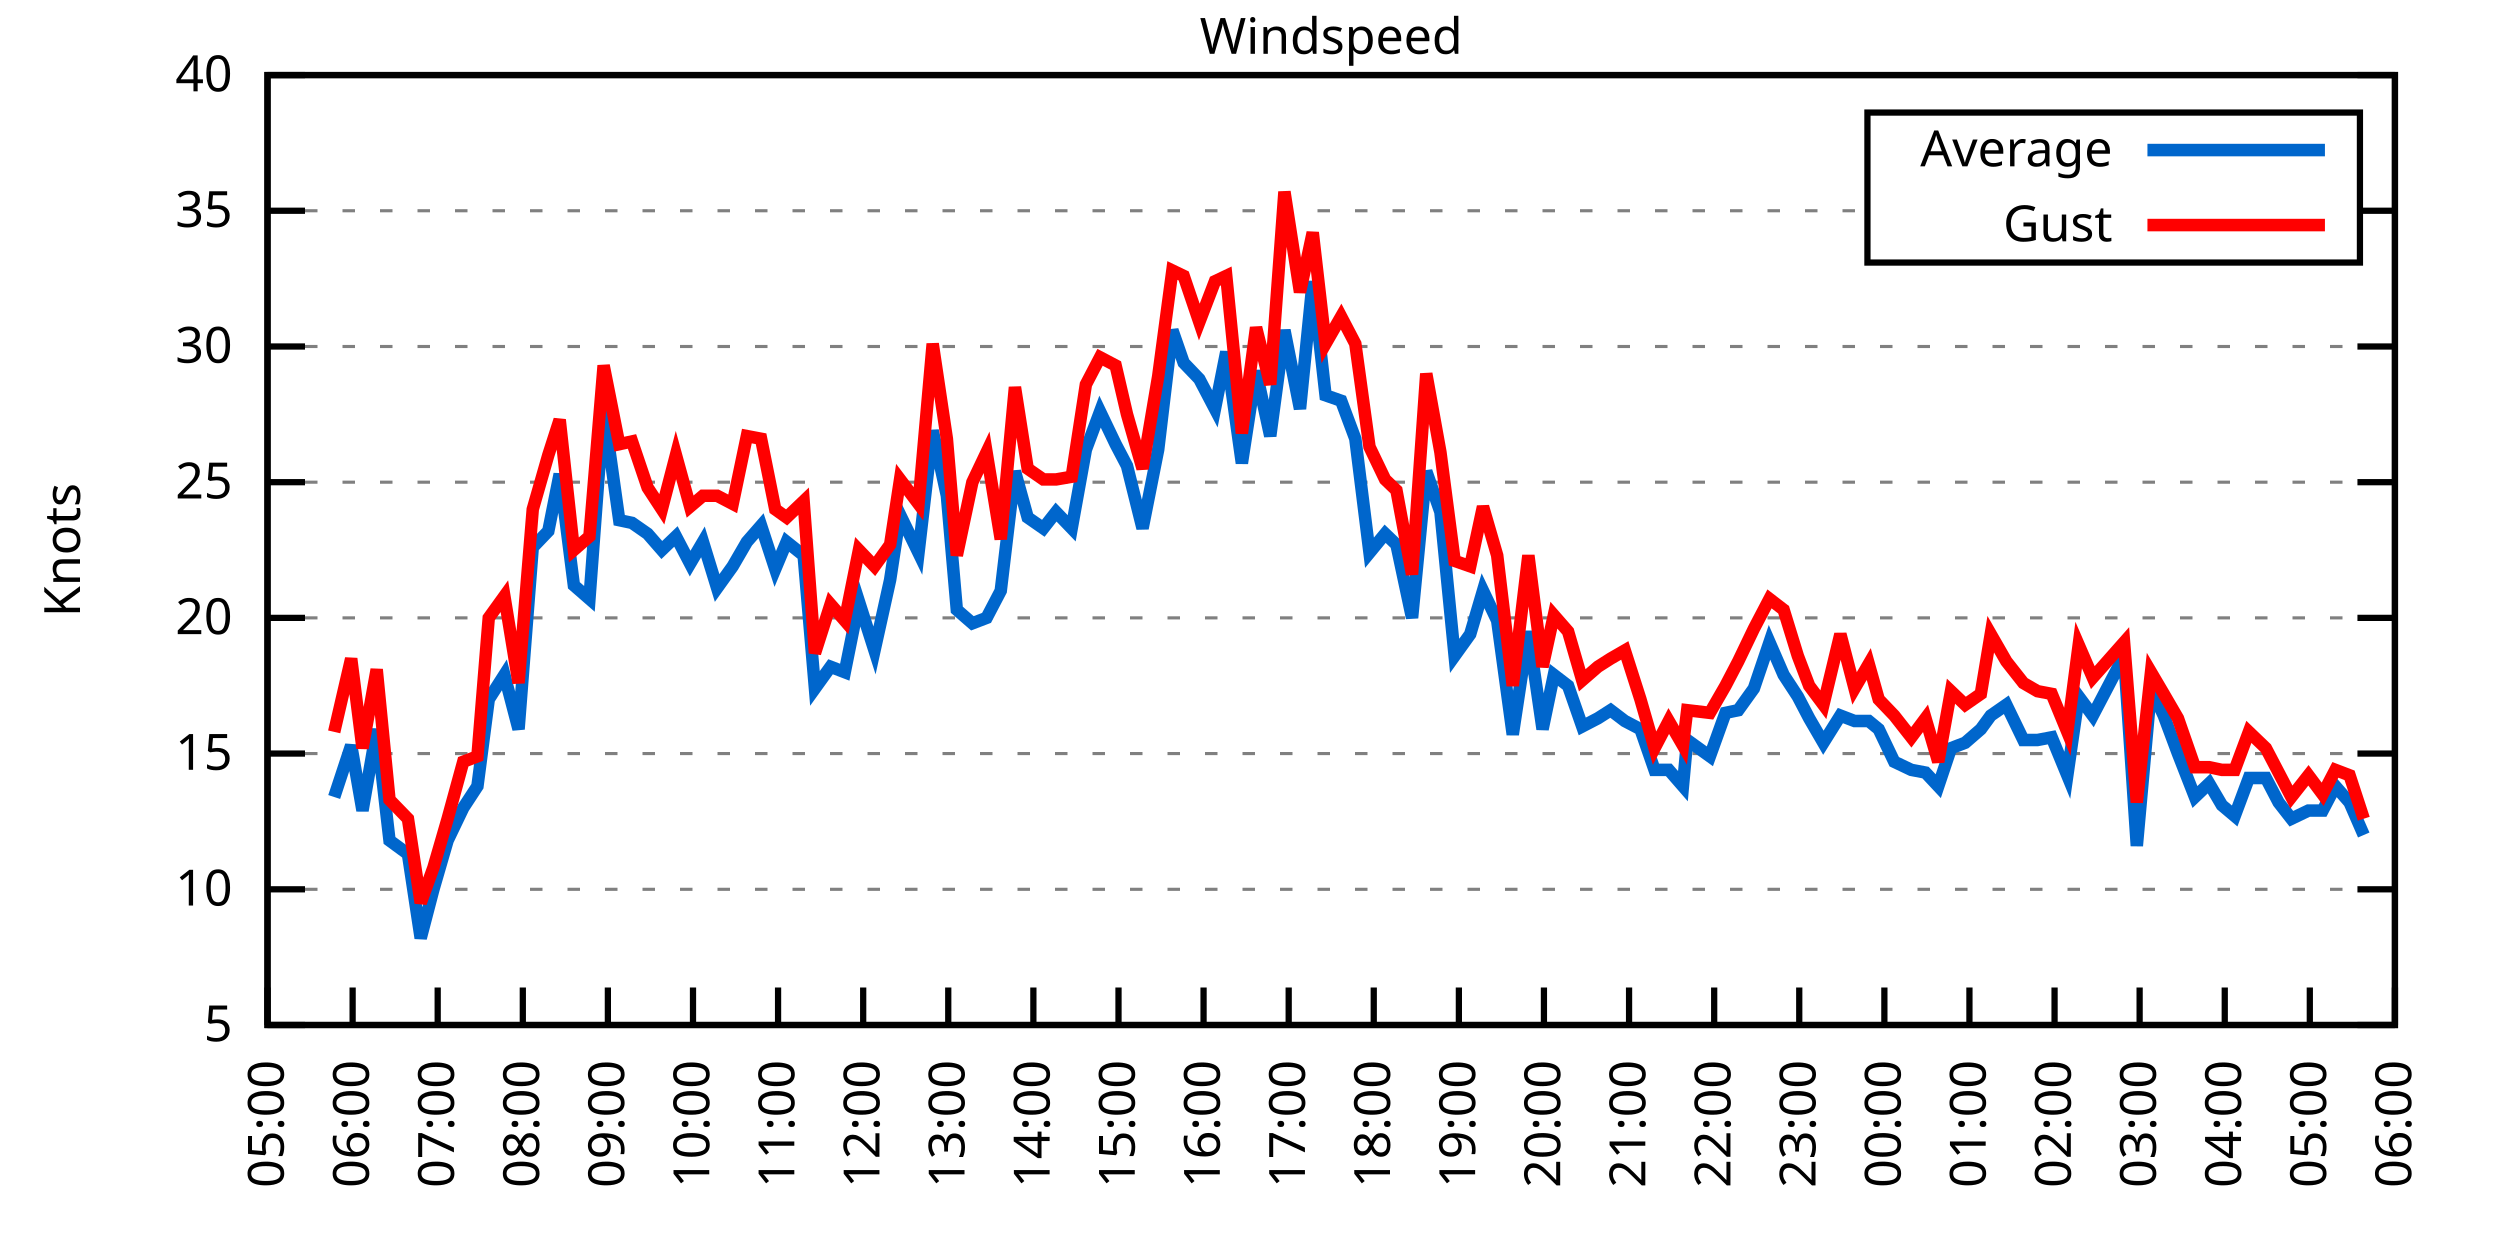
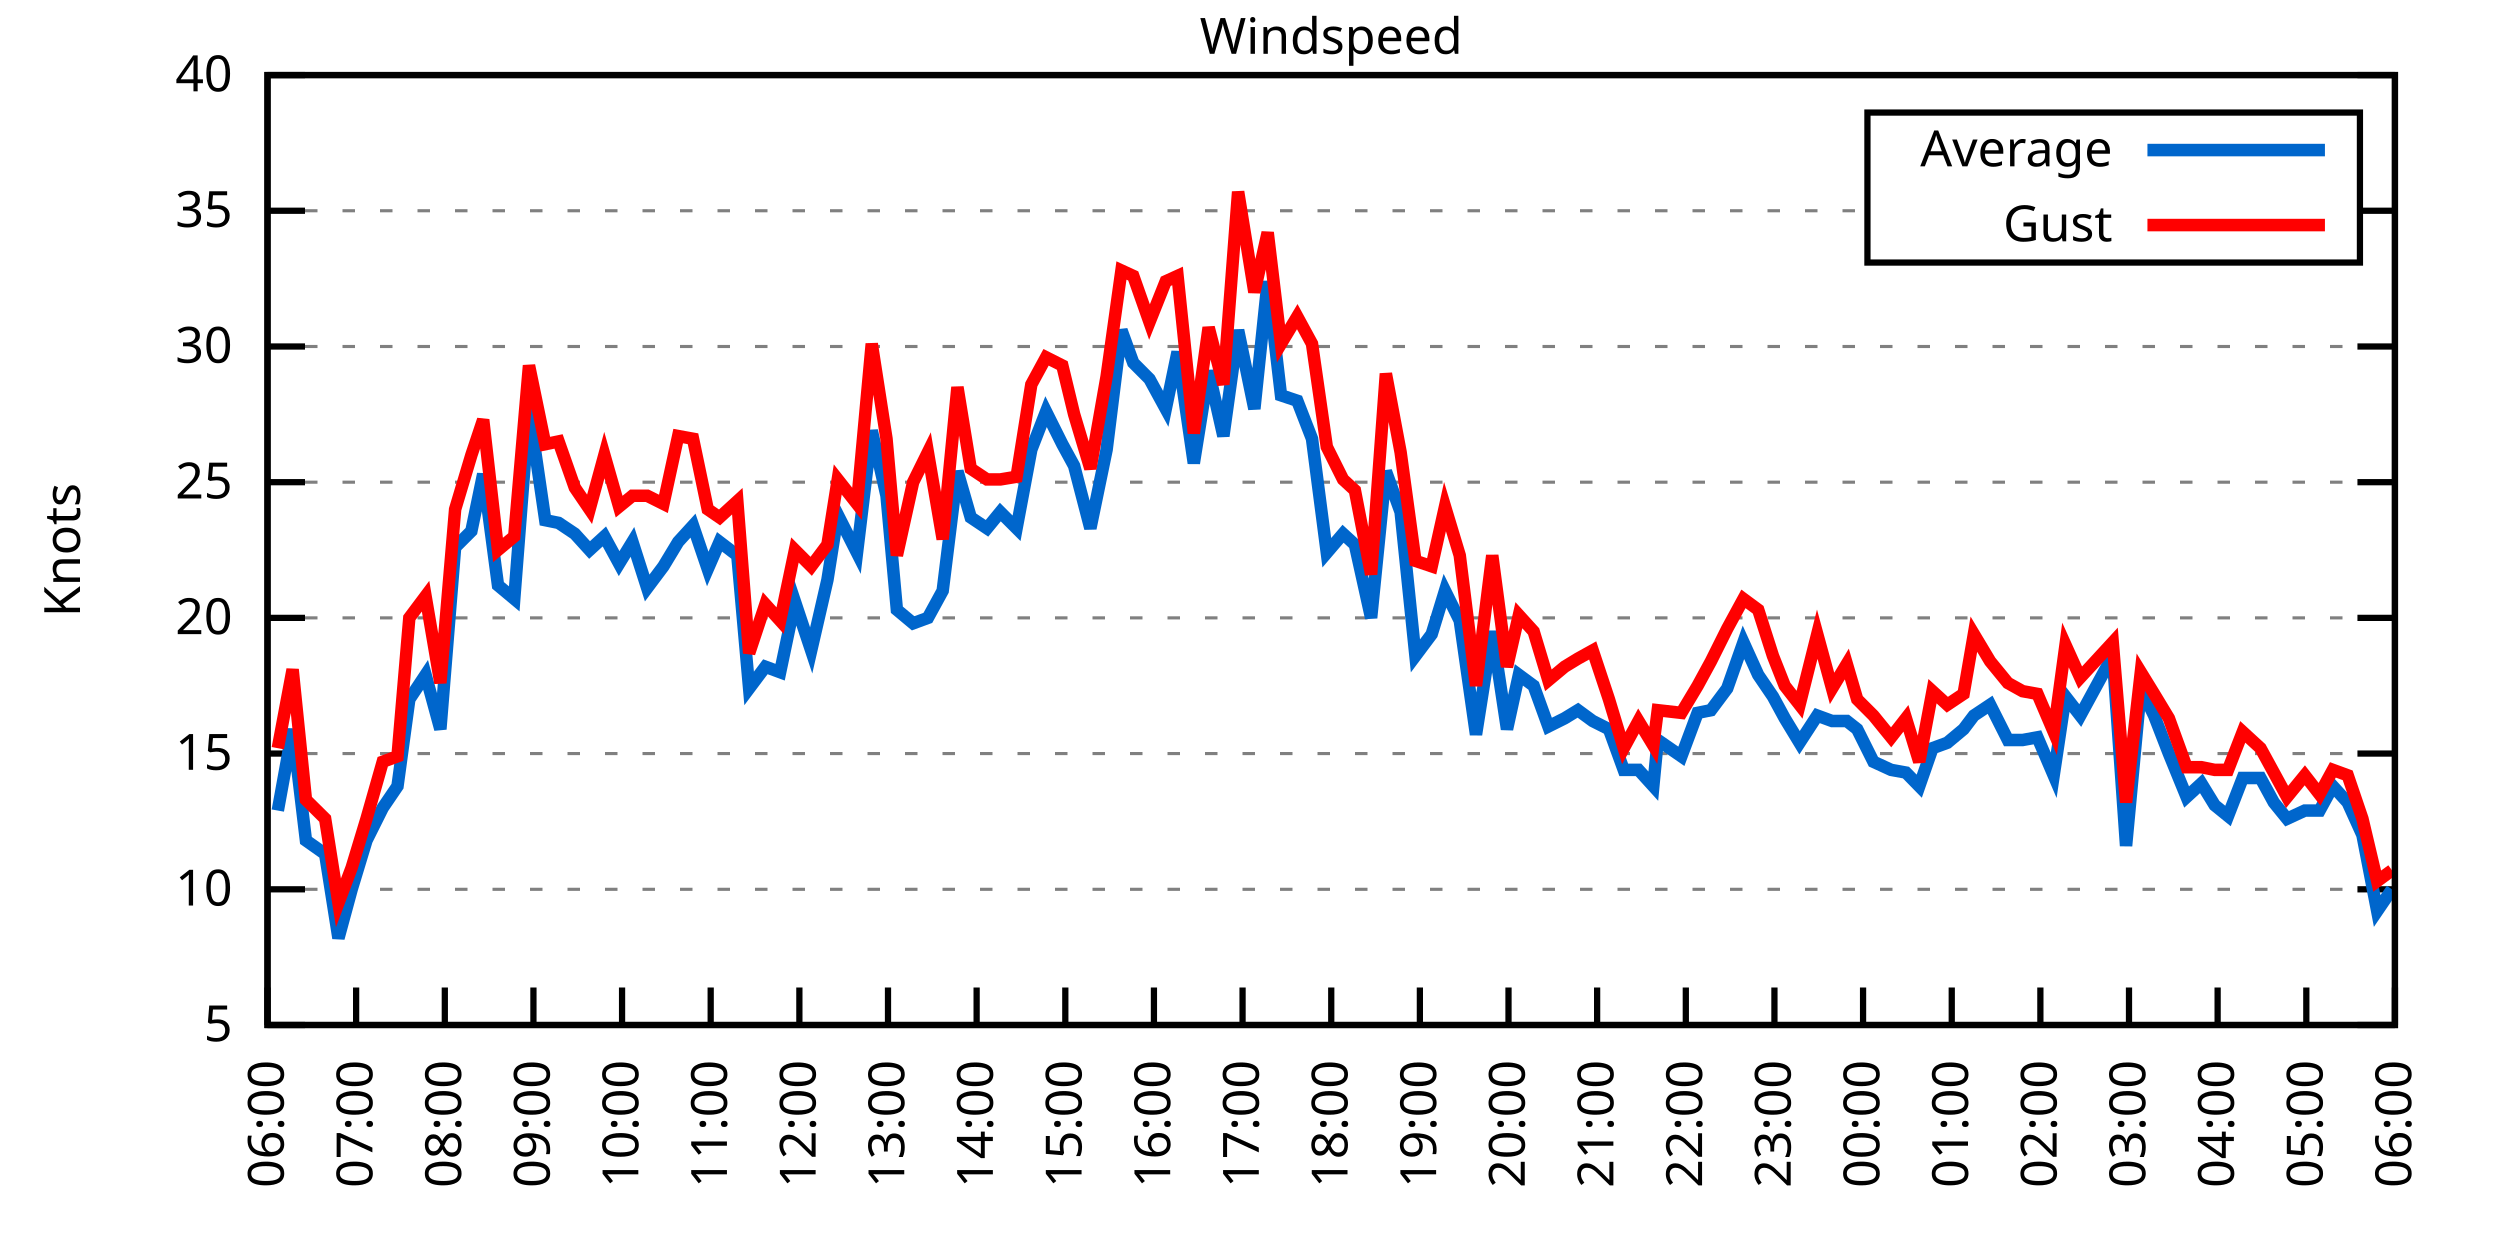
<svg xmlns="http://www.w3.org/2000/svg" xmlns:xlink="http://www.w3.org/1999/xlink" width="400" height="200" viewBox="0 0 400 200">
  <g id="gnuplot_canvas">
    <rect x="0" y="0" width="400" height="200" fill="none" />
    <defs>
      <circle id="gpDot" r="0.5" stroke-width="0.5" stroke="currentColor" />
      <path id="gpPt0" stroke-width="0.333" stroke="currentColor" d="M-1,0 h2 M0,-1 v2" />
      <path id="gpPt1" stroke-width="0.333" stroke="currentColor" d="M-1,-1 L1,1 M1,-1 L-1,1" />
      <path id="gpPt2" stroke-width="0.333" stroke="currentColor" d="M-1,0 L1,0 M0,-1 L0,1 M-1,-1 L1,1 M-1,1 L1,-1" />
      <rect id="gpPt3" stroke-width="0.333" stroke="currentColor" x="-1" y="-1" width="2" height="2" />
      <rect id="gpPt4" stroke-width="0.333" stroke="currentColor" fill="currentColor" x="-1" y="-1" width="2" height="2" />
      <circle id="gpPt5" stroke-width="0.333" stroke="currentColor" cx="0" cy="0" r="1" />
      <use xlink:href="#gpPt5" id="gpPt6" fill="currentColor" stroke="none" />
      <path id="gpPt7" stroke-width="0.333" stroke="currentColor" d="M0,-1.33 L-1.33,0.67 L1.33,0.67 z" />
      <use xlink:href="#gpPt7" id="gpPt8" fill="currentColor" stroke="none" />
      <use xlink:href="#gpPt7" id="gpPt9" stroke="currentColor" transform="rotate(180)" />
      <use xlink:href="#gpPt9" id="gpPt10" fill="currentColor" stroke="none" />
      <use xlink:href="#gpPt3" id="gpPt11" stroke="currentColor" transform="rotate(45)" />
      <use xlink:href="#gpPt11" id="gpPt12" fill="currentColor" stroke="none" />
      <path id="gpPt13" stroke-width="0.333" stroke="currentColor" d="M0,1.330 L1.265,0.411 L0.782,-1.067 L-0.782,-1.076 L-1.265,0.411 z" />
      <use xlink:href="#gpPt13" id="gpPt14" fill="currentColor" stroke="none" />
      <filter id="textbox" filterUnits="objectBoundingBox" x="0" y="0" height="1" width="1">
        <feFlood flood-color="white" flood-opacity="1" result="bgnd" />
        <feComposite in="SourceGraphic" in2="bgnd" operator="atop" />
      </filter>
      <filter id="greybox" filterUnits="objectBoundingBox" x="0" y="0" height="1" width="1">
        <feFlood flood-color="lightgrey" flood-opacity="1" result="grey" />
        <feComposite in="SourceGraphic" in2="grey" operator="atop" />
      </filter>
    </defs>
    <g fill="none" color="white" stroke="currentColor" stroke-width="1.00" stroke-linecap="butt" stroke-linejoin="miter">
</g>
    <g fill="none" color="black" stroke="currentColor" stroke-width="1.00" stroke-linecap="butt" stroke-linejoin="miter">
      <g stroke="none" shape-rendering="crispEdges">
        <polygon fill="rgb(255, 255, 255)" points="42.80,164.00 383.18,164.00 383.18,12.02 42.80,12.02 " />
      </g>
    </g>
    <g fill="none" color="black" stroke="currentColor" stroke-width="1.00" stroke-linecap="butt" stroke-linejoin="miter">
</g>
    <g fill="none" color="black" stroke="black" stroke-width="0.50" stroke-linecap="butt" stroke-linejoin="miter">
</g>
    <g fill="none" color="gray" stroke="currentColor" stroke-width="0.50" stroke-linecap="butt" stroke-linejoin="miter">
      <path stroke="gray" stroke-dasharray="2,4" class="gridline" d="M42.80,164.00 L383.19,164.00  " />
    </g>
    <g fill="none" color="gray" stroke="gray" stroke-width="1.00" stroke-linecap="butt" stroke-linejoin="miter">
</g>
    <g fill="none" color="black" stroke="currentColor" stroke-width="1.00" stroke-linecap="butt" stroke-linejoin="miter">
      <path stroke="black" d="M42.80,164.00 L48.80,164.00 M383.19,164.00 L377.19,164.00  " />
      <g transform="translate(37.20,166.60)" stroke="none" fill="black" font-family="Sans" font-size="8.00" text-anchor="end">
        <text>
          <tspan font-family="Sans"> 5</tspan>
        </text>
      </g>
    </g>
    <g fill="none" color="black" stroke="currentColor" stroke-width="1.00" stroke-linecap="butt" stroke-linejoin="miter">
</g>
    <g fill="none" color="black" stroke="black" stroke-width="0.50" stroke-linecap="butt" stroke-linejoin="miter">
</g>
    <g fill="none" color="gray" stroke="currentColor" stroke-width="0.50" stroke-linecap="butt" stroke-linejoin="miter">
      <path stroke="gray" stroke-dasharray="2,4" class="gridline" d="M42.80,142.29 L383.19,142.29  " />
    </g>
    <g fill="none" color="gray" stroke="gray" stroke-width="1.00" stroke-linecap="butt" stroke-linejoin="miter">
</g>
    <g fill="none" color="black" stroke="currentColor" stroke-width="1.00" stroke-linecap="butt" stroke-linejoin="miter">
      <path stroke="black" d="M42.80,142.29 L48.80,142.29 M383.19,142.29 L377.19,142.29  " />
      <g transform="translate(37.20,144.89)" stroke="none" fill="black" font-family="Sans" font-size="8.00" text-anchor="end">
        <text>
          <tspan font-family="Sans"> 10</tspan>
        </text>
      </g>
    </g>
    <g fill="none" color="black" stroke="currentColor" stroke-width="1.00" stroke-linecap="butt" stroke-linejoin="miter">
</g>
    <g fill="none" color="black" stroke="black" stroke-width="0.50" stroke-linecap="butt" stroke-linejoin="miter">
</g>
    <g fill="none" color="gray" stroke="currentColor" stroke-width="0.50" stroke-linecap="butt" stroke-linejoin="miter">
      <path stroke="gray" stroke-dasharray="2,4" class="gridline" d="M42.80,120.57 L383.19,120.57  " />
    </g>
    <g fill="none" color="gray" stroke="gray" stroke-width="1.00" stroke-linecap="butt" stroke-linejoin="miter">
</g>
    <g fill="none" color="black" stroke="currentColor" stroke-width="1.00" stroke-linecap="butt" stroke-linejoin="miter">
      <path stroke="black" d="M42.80,120.57 L48.80,120.57 M383.19,120.57 L377.19,120.57  " />
      <g transform="translate(37.20,123.17)" stroke="none" fill="black" font-family="Sans" font-size="8.00" text-anchor="end">
        <text>
          <tspan font-family="Sans"> 15</tspan>
        </text>
      </g>
    </g>
    <g fill="none" color="black" stroke="currentColor" stroke-width="1.00" stroke-linecap="butt" stroke-linejoin="miter">
</g>
    <g fill="none" color="black" stroke="black" stroke-width="0.50" stroke-linecap="butt" stroke-linejoin="miter">
</g>
    <g fill="none" color="gray" stroke="currentColor" stroke-width="0.50" stroke-linecap="butt" stroke-linejoin="miter">
      <path stroke="gray" stroke-dasharray="2,4" class="gridline" d="M42.80,98.86 L383.19,98.86  " />
    </g>
    <g fill="none" color="gray" stroke="gray" stroke-width="1.00" stroke-linecap="butt" stroke-linejoin="miter">
</g>
    <g fill="none" color="black" stroke="currentColor" stroke-width="1.00" stroke-linecap="butt" stroke-linejoin="miter">
      <path stroke="black" d="M42.80,98.86 L48.80,98.86 M383.19,98.86 L377.19,98.86  " />
      <g transform="translate(37.20,101.46)" stroke="none" fill="black" font-family="Sans" font-size="8.00" text-anchor="end">
        <text>
          <tspan font-family="Sans"> 20</tspan>
        </text>
      </g>
    </g>
    <g fill="none" color="black" stroke="currentColor" stroke-width="1.00" stroke-linecap="butt" stroke-linejoin="miter">
</g>
    <g fill="none" color="black" stroke="black" stroke-width="0.50" stroke-linecap="butt" stroke-linejoin="miter">
</g>
    <g fill="none" color="gray" stroke="currentColor" stroke-width="0.50" stroke-linecap="butt" stroke-linejoin="miter">
      <path stroke="gray" stroke-dasharray="2,4" class="gridline" d="M42.80,77.15 L383.19,77.15  " />
    </g>
    <g fill="none" color="gray" stroke="gray" stroke-width="1.00" stroke-linecap="butt" stroke-linejoin="miter">
</g>
    <g fill="none" color="black" stroke="currentColor" stroke-width="1.00" stroke-linecap="butt" stroke-linejoin="miter">
      <path stroke="black" d="M42.80,77.15 L48.80,77.15 M383.19,77.15 L377.19,77.15  " />
      <g transform="translate(37.20,79.75)" stroke="none" fill="black" font-family="Sans" font-size="8.00" text-anchor="end">
        <text>
          <tspan font-family="Sans"> 25</tspan>
        </text>
      </g>
    </g>
    <g fill="none" color="black" stroke="currentColor" stroke-width="1.00" stroke-linecap="butt" stroke-linejoin="miter">
</g>
    <g fill="none" color="black" stroke="black" stroke-width="0.50" stroke-linecap="butt" stroke-linejoin="miter">
</g>
    <g fill="none" color="gray" stroke="currentColor" stroke-width="0.50" stroke-linecap="butt" stroke-linejoin="miter">
      <path stroke="gray" stroke-dasharray="2,4" class="gridline" d="M42.80,55.44 L383.19,55.44  " />
    </g>
    <g fill="none" color="gray" stroke="gray" stroke-width="1.00" stroke-linecap="butt" stroke-linejoin="miter">
</g>
    <g fill="none" color="black" stroke="currentColor" stroke-width="1.00" stroke-linecap="butt" stroke-linejoin="miter">
      <path stroke="black" d="M42.80,55.44 L48.80,55.44 M383.19,55.44 L377.19,55.44  " />
      <g transform="translate(37.20,58.04)" stroke="none" fill="black" font-family="Sans" font-size="8.00" text-anchor="end">
        <text>
          <tspan font-family="Sans"> 30</tspan>
        </text>
      </g>
    </g>
    <g fill="none" color="black" stroke="currentColor" stroke-width="1.00" stroke-linecap="butt" stroke-linejoin="miter">
</g>
    <g fill="none" color="black" stroke="black" stroke-width="0.50" stroke-linecap="butt" stroke-linejoin="miter">
</g>
    <g fill="none" color="gray" stroke="currentColor" stroke-width="0.50" stroke-linecap="butt" stroke-linejoin="miter">
      <path stroke="gray" stroke-dasharray="2,4" class="gridline" d="M42.80,33.72 L298.79,33.72 M377.59,33.72 L383.19,33.72  " />
    </g>
    <g fill="none" color="gray" stroke="gray" stroke-width="1.00" stroke-linecap="butt" stroke-linejoin="miter">
</g>
    <g fill="none" color="black" stroke="currentColor" stroke-width="1.00" stroke-linecap="butt" stroke-linejoin="miter">
      <path stroke="black" d="M42.80,33.72 L48.80,33.72 M383.19,33.72 L377.19,33.72  " />
      <g transform="translate(37.20,36.32)" stroke="none" fill="black" font-family="Sans" font-size="8.00" text-anchor="end">
        <text>
          <tspan font-family="Sans"> 35</tspan>
        </text>
      </g>
    </g>
    <g fill="none" color="black" stroke="currentColor" stroke-width="1.00" stroke-linecap="butt" stroke-linejoin="miter">
</g>
    <g fill="none" color="black" stroke="black" stroke-width="0.50" stroke-linecap="butt" stroke-linejoin="miter">
</g>
    <g fill="none" color="gray" stroke="currentColor" stroke-width="0.50" stroke-linecap="butt" stroke-linejoin="miter">
      <path stroke="gray" stroke-dasharray="2,4" class="gridline" d="M42.80,12.01 L383.19,12.01  " />
    </g>
    <g fill="none" color="gray" stroke="gray" stroke-width="1.00" stroke-linecap="butt" stroke-linejoin="miter">
</g>
    <g fill="none" color="black" stroke="currentColor" stroke-width="1.00" stroke-linecap="butt" stroke-linejoin="miter">
      <path stroke="black" d="M42.80,12.01 L48.80,12.01 M383.19,12.01 L377.19,12.01  " />
      <g transform="translate(37.20,14.61)" stroke="none" fill="black" font-family="Sans" font-size="8.00" text-anchor="end">
        <text>
          <tspan font-family="Sans"> 40</tspan>
        </text>
      </g>
    </g>
    <g fill="none" color="black" stroke="currentColor" stroke-width="1.00" stroke-linecap="butt" stroke-linejoin="miter">
      <path stroke="black" d="M42.80,164.00 L42.80,158.00  " />
      <g transform="translate(45.40,169.60) rotate(270.00)" stroke="none" fill="black" font-family="Sans" font-size="8.00" text-anchor="end">
        <text>
-           <tspan font-family="Sans">05:00</tspan>
-         </text>
-       </g>
-     </g>
-     <g fill="none" color="black" stroke="currentColor" stroke-width="1.00" stroke-linecap="butt" stroke-linejoin="miter">
-       <path stroke="black" d="M56.42,164.00 L56.42,158.00  " />
-       <g transform="translate(59.02,169.60) rotate(270.00)" stroke="none" fill="black" font-family="Sans" font-size="8.00" text-anchor="end">
-         <text>
          <tspan font-family="Sans">06:00</tspan>
        </text>
      </g>
    </g>
    <g fill="none" color="black" stroke="currentColor" stroke-width="1.00" stroke-linecap="butt" stroke-linejoin="miter">
-       <path stroke="black" d="M70.03,164.00 L70.03,158.00  " />
-       <g transform="translate(72.63,169.60) rotate(270.00)" stroke="none" fill="black" font-family="Sans" font-size="8.00" text-anchor="end">
+       <path stroke="black" d="M56.98,164.00 L56.98,158.00  " />
+       <g transform="translate(59.58,169.60) rotate(270.00)" stroke="none" fill="black" font-family="Sans" font-size="8.00" text-anchor="end">
        <text>
          <tspan font-family="Sans">07:00</tspan>
        </text>
      </g>
    </g>
    <g fill="none" color="black" stroke="currentColor" stroke-width="1.00" stroke-linecap="butt" stroke-linejoin="miter">
-       <path stroke="black" d="M83.65,164.00 L83.65,158.00  " />
-       <g transform="translate(86.25,169.60) rotate(270.00)" stroke="none" fill="black" font-family="Sans" font-size="8.00" text-anchor="end">
+       <path stroke="black" d="M71.17,164.00 L71.17,158.00  " />
+       <g transform="translate(73.77,169.60) rotate(270.00)" stroke="none" fill="black" font-family="Sans" font-size="8.00" text-anchor="end">
        <text>
          <tspan font-family="Sans">08:00</tspan>
        </text>
      </g>
    </g>
    <g fill="none" color="black" stroke="currentColor" stroke-width="1.00" stroke-linecap="butt" stroke-linejoin="miter">
-       <path stroke="black" d="M97.26,164.00 L97.26,158.00  " />
-       <g transform="translate(99.86,169.60) rotate(270.00)" stroke="none" fill="black" font-family="Sans" font-size="8.00" text-anchor="end">
+       <path stroke="black" d="M85.35,164.00 L85.35,158.00  " />
+       <g transform="translate(87.95,169.60) rotate(270.00)" stroke="none" fill="black" font-family="Sans" font-size="8.00" text-anchor="end">
        <text>
          <tspan font-family="Sans">09:00</tspan>
        </text>
      </g>
    </g>
    <g fill="none" color="black" stroke="currentColor" stroke-width="1.00" stroke-linecap="butt" stroke-linejoin="miter">
-       <path stroke="black" d="M110.88,164.00 L110.88,158.00  " />
-       <g transform="translate(113.48,169.60) rotate(270.00)" stroke="none" fill="black" font-family="Sans" font-size="8.00" text-anchor="end">
+       <path stroke="black" d="M99.53,164.00 L99.53,158.00  " />
+       <g transform="translate(102.13,169.60) rotate(270.00)" stroke="none" fill="black" font-family="Sans" font-size="8.00" text-anchor="end">
        <text>
          <tspan font-family="Sans">10:00</tspan>
        </text>
      </g>
    </g>
    <g fill="none" color="black" stroke="currentColor" stroke-width="1.00" stroke-linecap="butt" stroke-linejoin="miter">
-       <path stroke="black" d="M124.49,164.00 L124.49,158.00  " />
-       <g transform="translate(127.09,169.60) rotate(270.00)" stroke="none" fill="black" font-family="Sans" font-size="8.00" text-anchor="end">
+       <path stroke="black" d="M113.71,164.00 L113.71,158.00  " />
+       <g transform="translate(116.31,169.60) rotate(270.00)" stroke="none" fill="black" font-family="Sans" font-size="8.00" text-anchor="end">
        <text>
          <tspan font-family="Sans">11:00</tspan>
        </text>
      </g>
    </g>
    <g fill="none" color="black" stroke="currentColor" stroke-width="1.00" stroke-linecap="butt" stroke-linejoin="miter">
-       <path stroke="black" d="M138.11,164.00 L138.11,158.00  " />
-       <g transform="translate(140.71,169.60) rotate(270.00)" stroke="none" fill="black" font-family="Sans" font-size="8.00" text-anchor="end">
+       <path stroke="black" d="M127.90,164.00 L127.90,158.00  " />
+       <g transform="translate(130.50,169.60) rotate(270.00)" stroke="none" fill="black" font-family="Sans" font-size="8.00" text-anchor="end">
        <text>
          <tspan font-family="Sans">12:00</tspan>
        </text>
      </g>
    </g>
    <g fill="none" color="black" stroke="currentColor" stroke-width="1.00" stroke-linecap="butt" stroke-linejoin="miter">
-       <path stroke="black" d="M151.72,164.00 L151.72,158.00  " />
-       <g transform="translate(154.32,169.60) rotate(270.00)" stroke="none" fill="black" font-family="Sans" font-size="8.00" text-anchor="end">
+       <path stroke="black" d="M142.08,164.00 L142.08,158.00  " />
+       <g transform="translate(144.68,169.60) rotate(270.00)" stroke="none" fill="black" font-family="Sans" font-size="8.00" text-anchor="end">
        <text>
          <tspan font-family="Sans">13:00</tspan>
        </text>
      </g>
    </g>
    <g fill="none" color="black" stroke="currentColor" stroke-width="1.00" stroke-linecap="butt" stroke-linejoin="miter">
-       <path stroke="black" d="M165.34,164.00 L165.34,158.00  " />
-       <g transform="translate(167.94,169.60) rotate(270.00)" stroke="none" fill="black" font-family="Sans" font-size="8.00" text-anchor="end">
+       <path stroke="black" d="M156.26,164.00 L156.26,158.00  " />
+       <g transform="translate(158.86,169.60) rotate(270.00)" stroke="none" fill="black" font-family="Sans" font-size="8.00" text-anchor="end">
        <text>
          <tspan font-family="Sans">14:00</tspan>
        </text>
      </g>
    </g>
    <g fill="none" color="black" stroke="currentColor" stroke-width="1.00" stroke-linecap="butt" stroke-linejoin="miter">
-       <path stroke="black" d="M178.96,164.00 L178.96,158.00  " />
-       <g transform="translate(181.56,169.60) rotate(270.00)" stroke="none" fill="black" font-family="Sans" font-size="8.00" text-anchor="end">
+       <path stroke="black" d="M170.45,164.00 L170.45,158.00  " />
+       <g transform="translate(173.05,169.60) rotate(270.00)" stroke="none" fill="black" font-family="Sans" font-size="8.00" text-anchor="end">
        <text>
          <tspan font-family="Sans">15:00</tspan>
        </text>
      </g>
    </g>
    <g fill="none" color="black" stroke="currentColor" stroke-width="1.00" stroke-linecap="butt" stroke-linejoin="miter">
-       <path stroke="black" d="M192.57,164.00 L192.57,158.00  " />
-       <g transform="translate(195.17,169.60) rotate(270.00)" stroke="none" fill="black" font-family="Sans" font-size="8.00" text-anchor="end">
+       <path stroke="black" d="M184.63,164.00 L184.63,158.00  " />
+       <g transform="translate(187.23,169.60) rotate(270.00)" stroke="none" fill="black" font-family="Sans" font-size="8.00" text-anchor="end">
        <text>
          <tspan font-family="Sans">16:00</tspan>
        </text>
      </g>
    </g>
    <g fill="none" color="black" stroke="currentColor" stroke-width="1.00" stroke-linecap="butt" stroke-linejoin="miter">
-       <path stroke="black" d="M206.19,164.00 L206.19,158.00  " />
-       <g transform="translate(208.79,169.60) rotate(270.00)" stroke="none" fill="black" font-family="Sans" font-size="8.00" text-anchor="end">
+       <path stroke="black" d="M198.81,164.00 L198.81,158.00  " />
+       <g transform="translate(201.41,169.60) rotate(270.00)" stroke="none" fill="black" font-family="Sans" font-size="8.00" text-anchor="end">
        <text>
          <tspan font-family="Sans">17:00</tspan>
        </text>
      </g>
    </g>
    <g fill="none" color="black" stroke="currentColor" stroke-width="1.00" stroke-linecap="butt" stroke-linejoin="miter">
-       <path stroke="black" d="M219.80,164.00 L219.80,158.00  " />
-       <g transform="translate(222.40,169.60) rotate(270.00)" stroke="none" fill="black" font-family="Sans" font-size="8.00" text-anchor="end">
+       <path stroke="black" d="M213.00,164.00 L213.00,158.00  " />
+       <g transform="translate(215.60,169.60) rotate(270.00)" stroke="none" fill="black" font-family="Sans" font-size="8.00" text-anchor="end">
        <text>
          <tspan font-family="Sans">18:00</tspan>
        </text>
      </g>
    </g>
    <g fill="none" color="black" stroke="currentColor" stroke-width="1.00" stroke-linecap="butt" stroke-linejoin="miter">
-       <path stroke="black" d="M233.42,164.00 L233.42,158.00  " />
-       <g transform="translate(236.02,169.60) rotate(270.00)" stroke="none" fill="black" font-family="Sans" font-size="8.00" text-anchor="end">
+       <path stroke="black" d="M227.18,164.00 L227.18,158.00  " />
+       <g transform="translate(229.78,169.60) rotate(270.00)" stroke="none" fill="black" font-family="Sans" font-size="8.00" text-anchor="end">
        <text>
          <tspan font-family="Sans">19:00</tspan>
        </text>
      </g>
    </g>
    <g fill="none" color="black" stroke="currentColor" stroke-width="1.00" stroke-linecap="butt" stroke-linejoin="miter">
-       <path stroke="black" d="M247.03,164.00 L247.03,158.00  " />
-       <g transform="translate(249.63,169.60) rotate(270.00)" stroke="none" fill="black" font-family="Sans" font-size="8.00" text-anchor="end">
+       <path stroke="black" d="M241.36,164.00 L241.36,158.00  " />
+       <g transform="translate(243.96,169.60) rotate(270.00)" stroke="none" fill="black" font-family="Sans" font-size="8.00" text-anchor="end">
        <text>
          <tspan font-family="Sans">20:00</tspan>
        </text>
      </g>
    </g>
    <g fill="none" color="black" stroke="currentColor" stroke-width="1.00" stroke-linecap="butt" stroke-linejoin="miter">
-       <path stroke="black" d="M260.65,164.00 L260.65,158.00  " />
-       <g transform="translate(263.25,169.60) rotate(270.00)" stroke="none" fill="black" font-family="Sans" font-size="8.00" text-anchor="end">
+       <path stroke="black" d="M255.54,164.00 L255.54,158.00  " />
+       <g transform="translate(258.14,169.60) rotate(270.00)" stroke="none" fill="black" font-family="Sans" font-size="8.00" text-anchor="end">
        <text>
          <tspan font-family="Sans">21:00</tspan>
        </text>
      </g>
    </g>
    <g fill="none" color="black" stroke="currentColor" stroke-width="1.00" stroke-linecap="butt" stroke-linejoin="miter">
-       <path stroke="black" d="M274.27,164.00 L274.27,158.00  " />
-       <g transform="translate(276.87,169.60) rotate(270.00)" stroke="none" fill="black" font-family="Sans" font-size="8.00" text-anchor="end">
+       <path stroke="black" d="M269.73,164.00 L269.73,158.00  " />
+       <g transform="translate(272.33,169.60) rotate(270.00)" stroke="none" fill="black" font-family="Sans" font-size="8.00" text-anchor="end">
        <text>
          <tspan font-family="Sans">22:00</tspan>
        </text>
      </g>
    </g>
    <g fill="none" color="black" stroke="currentColor" stroke-width="1.00" stroke-linecap="butt" stroke-linejoin="miter">
-       <path stroke="black" d="M287.88,164.00 L287.88,158.00  " />
-       <g transform="translate(290.48,169.60) rotate(270.00)" stroke="none" fill="black" font-family="Sans" font-size="8.00" text-anchor="end">
+       <path stroke="black" d="M283.91,164.00 L283.91,158.00  " />
+       <g transform="translate(286.51,169.60) rotate(270.00)" stroke="none" fill="black" font-family="Sans" font-size="8.00" text-anchor="end">
        <text>
          <tspan font-family="Sans">23:00</tspan>
        </text>
      </g>
    </g>
    <g fill="none" color="black" stroke="currentColor" stroke-width="1.00" stroke-linecap="butt" stroke-linejoin="miter">
-       <path stroke="black" d="M301.50,164.00 L301.50,158.00  " />
-       <g transform="translate(304.10,169.60) rotate(270.00)" stroke="none" fill="black" font-family="Sans" font-size="8.00" text-anchor="end">
+       <path stroke="black" d="M298.09,164.00 L298.09,158.00  " />
+       <g transform="translate(300.69,169.60) rotate(270.00)" stroke="none" fill="black" font-family="Sans" font-size="8.00" text-anchor="end">
        <text>
          <tspan font-family="Sans">00:00</tspan>
        </text>
      </g>
    </g>
    <g fill="none" color="black" stroke="currentColor" stroke-width="1.00" stroke-linecap="butt" stroke-linejoin="miter">
-       <path stroke="black" d="M315.11,164.00 L315.11,158.00  " />
-       <g transform="translate(317.71,169.60) rotate(270.00)" stroke="none" fill="black" font-family="Sans" font-size="8.00" text-anchor="end">
+       <path stroke="black" d="M312.28,164.00 L312.28,158.00  " />
+       <g transform="translate(314.88,169.60) rotate(270.00)" stroke="none" fill="black" font-family="Sans" font-size="8.00" text-anchor="end">
        <text>
          <tspan font-family="Sans">01:00</tspan>
        </text>
      </g>
    </g>
    <g fill="none" color="black" stroke="currentColor" stroke-width="1.00" stroke-linecap="butt" stroke-linejoin="miter">
-       <path stroke="black" d="M328.73,164.00 L328.73,158.00  " />
-       <g transform="translate(331.33,169.60) rotate(270.00)" stroke="none" fill="black" font-family="Sans" font-size="8.00" text-anchor="end">
+       <path stroke="black" d="M326.46,164.00 L326.46,158.00  " />
+       <g transform="translate(329.06,169.60) rotate(270.00)" stroke="none" fill="black" font-family="Sans" font-size="8.00" text-anchor="end">
        <text>
          <tspan font-family="Sans">02:00</tspan>
        </text>
      </g>
    </g>
    <g fill="none" color="black" stroke="currentColor" stroke-width="1.00" stroke-linecap="butt" stroke-linejoin="miter">
-       <path stroke="black" d="M342.34,164.00 L342.34,158.00  " />
-       <g transform="translate(344.94,169.60) rotate(270.00)" stroke="none" fill="black" font-family="Sans" font-size="8.00" text-anchor="end">
+       <path stroke="black" d="M340.64,164.00 L340.64,158.00  " />
+       <g transform="translate(343.24,169.60) rotate(270.00)" stroke="none" fill="black" font-family="Sans" font-size="8.00" text-anchor="end">
        <text>
          <tspan font-family="Sans">03:00</tspan>
        </text>
      </g>
    </g>
    <g fill="none" color="black" stroke="currentColor" stroke-width="1.00" stroke-linecap="butt" stroke-linejoin="miter">
-       <path stroke="black" d="M355.96,164.00 L355.96,158.00  " />
-       <g transform="translate(358.56,169.60) rotate(270.00)" stroke="none" fill="black" font-family="Sans" font-size="8.00" text-anchor="end">
+       <path stroke="black" d="M354.82,164.00 L354.82,158.00  " />
+       <g transform="translate(357.42,169.60) rotate(270.00)" stroke="none" fill="black" font-family="Sans" font-size="8.00" text-anchor="end">
        <text>
          <tspan font-family="Sans">04:00</tspan>
        </text>
      </g>
    </g>
    <g fill="none" color="black" stroke="currentColor" stroke-width="1.00" stroke-linecap="butt" stroke-linejoin="miter">
-       <path stroke="black" d="M369.57,164.00 L369.57,158.00  " />
-       <g transform="translate(372.17,169.60) rotate(270.00)" stroke="none" fill="black" font-family="Sans" font-size="8.00" text-anchor="end">
+       <path stroke="black" d="M369.01,164.00 L369.01,158.00  " />
+       <g transform="translate(371.61,169.60) rotate(270.00)" stroke="none" fill="black" font-family="Sans" font-size="8.00" text-anchor="end">
        <text>
          <tspan font-family="Sans">05:00</tspan>
        </text>
      </g>
    </g>
    <g fill="none" color="black" stroke="currentColor" stroke-width="1.00" stroke-linecap="butt" stroke-linejoin="miter">
      <path stroke="black" d="M383.19,164.00 L383.19,158.00  " />
      <g transform="translate(385.79,169.60) rotate(270.00)" stroke="none" fill="black" font-family="Sans" font-size="8.00" text-anchor="end">
        <text>
          <tspan font-family="Sans">06:00</tspan>
        </text>
      </g>
    </g>
    <g fill="none" color="black" stroke="currentColor" stroke-width="1.00" stroke-linecap="butt" stroke-linejoin="miter">
</g>
    <g fill="none" color="black" stroke="currentColor" stroke-width="1.00" stroke-linecap="butt" stroke-linejoin="miter">
      <path stroke="black" d="M42.80,12.01 L42.80,164.00 L383.19,164.00 L383.19,12.01 L42.80,12.01 Z  " />
    </g>
    <g fill="none" color="black" stroke="currentColor" stroke-width="1.00" stroke-linecap="butt" stroke-linejoin="miter">
</g>
    <g fill="none" color="black" stroke="currentColor" stroke-width="1.00" stroke-linecap="butt" stroke-linejoin="miter">
      <path stroke="black" d="M298.79,42.01 L298.79,18.01 L377.59,18.01 L377.59,42.01 L298.79,42.01 Z  " />
    </g>
    <g id="Windspeed_plot_1">
      <g fill="none" color="white" stroke="black" stroke-width="2.00" stroke-linecap="butt" stroke-linejoin="miter">
</g>
      <g fill="none" color="black" stroke="currentColor" stroke-width="2.00" stroke-linecap="butt" stroke-linejoin="miter">
        <g transform="translate(337.99,26.61)" stroke="none" fill="black" font-family="Sans" font-size="8.00" text-anchor="end">
          <text>
            <tspan font-family="Sans">Average</tspan>
          </text>
        </g>
      </g>
      <g fill="none" color="black" stroke="currentColor" stroke-width="2.00" stroke-linecap="butt" stroke-linejoin="miter">
-         <path stroke="rgb(  0, 102, 204)" d="M343.59,24.01 L371.99,24.01 M53.47,127.52 L56.19,119.27 L58.00,129.69 L60.27,116.67 L62.32,134.47 L65.27,136.64   L67.31,150.10 L69.35,142.29 L71.62,134.47 L74.12,129.26 L76.39,125.79 L78.20,111.89 L80.70,107.98 L82.97,116.67   L85.24,87.57 L87.73,84.97 L89.55,75.85 L91.82,93.65 L94.31,95.82 L96.58,65.42 L99.08,83.23 L101.12,83.66   L103.62,85.40 L105.89,88.00 L108.15,85.83 L110.42,90.18 L112.47,86.70 L114.74,94.08 L117.23,90.61 L119.50,86.70   L121.77,84.10 L124.04,91.04 L125.86,86.70 L128.58,88.87 L130.39,110.15 L132.89,106.68 L135.16,107.55 L137.43,96.26   L139.92,104.07 L142.42,92.78 L144.01,82.36 L146.96,88.44 L149.23,68.90 L151.50,79.32 L153.09,97.56 L155.58,99.73   L157.85,98.86 L160.12,94.52 L162.39,75.41 L164.43,82.79 L166.93,84.53 L168.97,81.93 L171.47,84.53 L173.74,71.94   L176.01,65.86 L178.50,71.07 L180.32,74.54 L182.81,84.53 L185.31,71.94 L187.58,52.83 L189.39,58.04 L191.89,60.65   L194.39,65.42 L196.20,56.30 L198.70,74.11 L200.97,59.34 L203.24,69.77 L205.51,52.83 L208.00,65.42 L210.04,45.01   L212.09,63.25 L214.58,64.12 L216.85,70.20 L219.12,88.44 L221.62,85.40 L223.43,87.14 L225.93,98.86 L228.20,75.41   L230.47,81.93 L232.74,104.94 L235.23,101.47 L237.28,94.52 L239.55,99.30 L242.04,117.53 L244.54,101.03 L246.81,116.67   L248.62,107.98 L250.89,109.72 L253.16,116.23 L255.66,114.93 L257.70,113.63 L259.97,115.36 L262.47,116.67 L264.73,123.18   L267.00,123.18 L269.27,125.79 L269.95,118.40 L273.58,121.01 L276.08,114.06 L278.12,113.63 L280.62,110.15 L283.12,102.77   L285.38,107.98 L287.65,111.45 L289.47,114.93 L291.74,118.84 L294.46,114.49 L296.73,115.36 L299.00,115.36 L300.59,116.67   L303.08,121.88 L305.81,123.18 L308.08,123.61 L310.12,125.79 L312.16,119.71 L314.43,118.84 L316.93,116.67 L318.52,114.49   L321.01,112.76 L323.74,118.40 L326.00,118.40 L328.27,117.97 L330.77,124.05 L332.59,111.45 L334.85,114.49 L339.85,104.94   L341.89,135.34 L344.16,110.15 L346.20,114.49 L348.47,120.57 L351.19,127.52 L353.46,125.35 L355.50,128.83 L357.55,130.56   L359.82,124.48 L362.54,124.48 L364.58,128.39 L366.62,131.00 L369.35,129.69 L371.62,129.69 L373.66,125.79 L375.93,128.39   L378.20,133.60  " />
+         <path stroke="rgb(  0, 102, 204)" d="M343.59,24.01 L371.99,24.01 M44.45,129.69 L46.82,116.67 L48.95,134.47 L52.02,136.64 L54.15,150.10 L56.27,142.29   L58.64,134.47 L61.24,129.26 L63.60,125.79 L65.49,111.89 L68.09,107.98 L70.46,116.67 L72.82,87.57 L75.42,84.97   L77.31,75.85 L79.68,93.65 L82.28,95.82 L84.64,65.42 L87.24,83.23 L89.37,83.66 L91.97,85.40 L94.33,88.00   L96.70,85.83 L99.06,90.18 L101.19,86.70 L103.55,94.08 L106.15,90.61 L108.51,86.70 L110.88,84.10 L113.24,91.04   L115.13,86.70 L117.97,88.87 L119.86,110.15 L122.46,106.68 L124.82,107.55 L127.19,96.26 L129.79,104.07 L132.39,92.78   L134.04,82.36 L137.12,88.44 L139.48,68.90 L141.84,79.32 L143.50,97.56 L146.10,99.73 L148.46,98.86 L150.83,94.52   L153.19,75.41 L155.32,82.79 L157.92,84.53 L160.05,81.93 L162.65,84.53 L165.01,71.94 L167.37,65.86 L169.97,71.07   L171.86,74.54 L174.46,84.53 L177.06,71.94 L179.43,52.83 L181.32,58.04 L183.92,60.65 L186.52,65.42 L188.41,56.30   L191.01,74.11 L193.38,59.34 L195.74,69.77 L198.10,52.83 L200.70,65.42 L202.83,45.01 L204.96,63.25 L207.56,64.12   L209.92,70.20 L212.29,88.44 L214.89,85.40 L216.78,87.14 L219.38,98.86 L221.74,75.41 L224.10,81.93 L226.47,104.94   L229.07,101.47 L231.20,94.52 L233.56,99.30 L236.16,117.53 L238.76,101.03 L241.12,116.67 L243.02,107.98 L245.38,109.72   L247.74,116.23 L250.34,114.93 L252.47,113.63 L254.83,115.36 L257.43,116.67 L259.80,123.18 L262.16,123.18 L264.53,125.79   L265.24,118.40 L269.02,121.01 L271.62,114.06 L273.75,113.63 L276.35,110.15 L278.95,102.77 L281.31,107.98 L283.67,111.45   L285.56,114.93 L287.93,118.84 L290.76,114.49 L293.13,115.36 L295.49,115.36 L297.15,116.67 L299.75,121.88 L302.58,123.18   L304.95,123.61 L307.08,125.79 L309.20,119.71 L311.57,118.84 L314.17,116.67 L315.82,114.49 L318.42,112.76 L321.26,118.40   L323.62,118.40 L325.99,117.97 L328.59,124.05 L330.48,111.45 L332.84,114.49 L338.04,104.94 L340.17,135.34 L342.53,110.15   L344.66,114.49 L347.02,120.57 L349.86,127.52 L352.22,125.35 L354.35,128.83 L356.48,130.56 L358.84,124.48 L361.68,124.48   L363.81,128.39 L365.93,131.00 L368.77,129.69 L371.13,129.69 L373.26,125.79 L375.63,128.39 L377.99,133.60 L380.35,145.76   L382.72,142.29  " />
      </g>
    </g>
    <g id="Windspeed_plot_2">
      <g fill="none" color="black" stroke="currentColor" stroke-width="2.00" stroke-linecap="butt" stroke-linejoin="miter">
        <g transform="translate(337.99,38.61)" stroke="none" fill="black" font-family="Sans" font-size="8.00" text-anchor="end">
          <text>
            <tspan font-family="Sans">Gust</tspan>
          </text>
        </g>
      </g>
      <g fill="none" color="black" stroke="currentColor" stroke-width="2.00" stroke-linecap="butt" stroke-linejoin="miter">
-         <path stroke="rgb(255,   0,   0)" d="M343.59,36.01 L371.99,36.01 M53.47,117.10 L56.19,105.38 L58.00,119.71 L60.27,107.11 L62.32,127.96 L65.27,131.00   L67.31,144.46 L69.35,138.81 L71.62,131.00 L74.12,121.88 L76.39,121.01 L78.20,98.86 L80.70,95.39 L82.97,109.28   L85.24,81.49 L87.73,72.81 L89.55,67.16 L91.82,88.00 L94.31,85.83 L96.58,58.48 L99.08,71.07 L101.12,70.63   L103.62,78.02 L105.89,81.49 L108.15,72.81 L110.42,81.06 L112.47,79.32 L114.74,79.32 L117.23,80.62 L119.50,69.77   L121.77,70.20 L124.04,81.49 L125.86,82.79 L128.58,80.19 L130.39,104.51 L132.89,96.69 L135.16,99.30 L137.43,88.00   L139.92,90.61 L142.42,87.14 L144.01,76.71 L146.96,80.62 L149.23,55.00 L151.50,70.20 L153.09,88.87 L155.58,77.15   L157.85,72.37 L160.12,86.27 L162.39,61.95 L164.43,74.98 L166.93,76.71 L168.97,76.71 L171.47,76.28 L173.74,61.52   L176.01,57.17 L178.50,58.48 L180.32,66.29 L182.81,74.98 L185.31,60.21 L187.58,43.28 L189.39,44.15 L191.89,51.53   L194.39,45.01 L196.20,44.15 L198.70,69.33 L200.97,52.40 L203.24,61.52 L205.51,30.68 L208.00,46.75 L210.04,37.20   L212.09,55.00 L214.58,50.66 L216.85,55.00 L219.12,71.50 L221.62,76.71 L223.43,78.45 L225.93,91.91 L228.20,59.78   L230.47,72.37 L232.74,89.74 L235.23,90.61 L237.28,81.06 L239.55,88.87 L242.04,109.72 L244.54,88.87 L246.81,106.68   L248.62,98.43 L250.89,101.03 L253.16,108.85 L255.66,106.68 L257.70,105.38 L259.97,104.07 L262.47,111.89 L264.73,119.71   L267.00,115.36 L269.27,119.27 L269.95,113.63 L273.58,114.06 L276.08,109.72 L278.12,105.81 L280.62,100.60 L283.12,95.82   L285.38,97.56 L287.65,104.94 L289.47,109.72 L291.74,112.76 L294.46,101.47 L296.73,110.15 L299.00,106.24 L300.59,111.89   L303.08,114.49 L305.81,117.97 L308.08,114.93 L310.12,121.88 L312.16,110.59 L314.43,112.76 L316.93,111.02 L318.52,101.47   L321.01,105.81 L323.74,109.28 L326.00,110.59 L328.27,111.02 L330.77,117.10 L332.59,103.20 L334.85,108.42 L339.85,102.77   L341.89,128.39 L344.16,107.55 L346.20,111.02 L348.47,114.93 L351.19,122.75 L353.46,122.75 L355.50,123.18 L357.55,123.18   L359.82,117.10 L362.54,119.71 L364.58,123.61 L366.62,127.52 L369.35,124.05 L371.62,127.09 L373.66,123.18 L375.93,124.05   L378.20,131.00  " />
+         <path stroke="rgb(255,   0,   0)" d="M343.59,36.01 L371.99,36.01 M44.45,119.71 L46.82,107.11 L48.95,127.96 L52.02,131.00 L54.15,144.46 L56.27,138.81   L58.64,131.00 L61.24,121.88 L63.60,121.01 L65.49,98.86 L68.09,95.39 L70.46,109.28 L72.82,81.49 L75.42,72.81   L77.31,67.16 L79.68,88.00 L82.28,85.83 L84.64,58.48 L87.24,71.07 L89.37,70.63 L91.97,78.02 L94.33,81.49   L96.70,72.81 L99.06,81.06 L101.19,79.32 L103.55,79.32 L106.15,80.62 L108.51,69.77 L110.88,70.20 L113.24,81.49   L115.13,82.79 L117.97,80.19 L119.86,104.51 L122.46,96.69 L124.82,99.30 L127.19,88.00 L129.79,90.61 L132.39,87.14   L134.04,76.71 L137.12,80.62 L139.48,55.00 L141.84,70.20 L143.50,88.87 L146.10,77.15 L148.46,72.37 L150.83,86.27   L153.19,61.95 L155.32,74.98 L157.92,76.71 L160.05,76.71 L162.65,76.28 L165.01,61.52 L167.37,57.17 L169.97,58.48   L171.86,66.29 L174.46,74.98 L177.06,60.21 L179.43,43.28 L181.32,44.15 L183.92,51.53 L186.52,45.01 L188.41,44.15   L191.01,69.33 L193.38,52.40 L195.74,61.52 L198.10,30.68 L200.70,46.75 L202.83,37.20 L204.96,55.00 L207.56,50.66   L209.92,55.00 L212.29,71.50 L214.89,76.71 L216.78,78.45 L219.38,91.91 L221.74,59.78 L224.10,72.37 L226.47,89.74   L229.07,90.61 L231.20,81.06 L233.56,88.87 L236.16,109.72 L238.76,88.87 L241.12,106.68 L243.02,98.43 L245.38,101.03   L247.74,108.85 L250.34,106.68 L252.47,105.38 L254.83,104.07 L257.43,111.89 L259.80,119.71 L262.16,115.36 L264.53,119.27   L265.24,113.63 L269.02,114.06 L271.62,109.72 L273.75,105.81 L276.35,100.60 L278.95,95.82 L281.31,97.56 L283.67,104.94   L285.56,109.72 L287.93,112.76 L290.76,101.47 L293.13,110.15 L295.49,106.24 L297.15,111.89 L299.75,114.49 L302.58,117.97   L304.95,114.93 L307.08,121.88 L309.20,110.59 L311.57,112.76 L314.17,111.02 L315.82,101.47 L318.42,105.81 L321.26,109.28   L323.62,110.59 L325.99,111.02 L328.59,117.10 L330.48,103.20 L332.84,108.42 L338.04,102.77 L340.17,128.39 L342.53,107.55   L344.66,111.02 L347.02,114.93 L349.86,122.75 L352.22,122.75 L354.35,123.18 L356.48,123.18 L358.84,117.10 L361.68,119.71   L363.81,123.61 L365.93,127.52 L368.77,124.05 L371.13,127.09 L373.26,123.18 L375.63,124.05 L377.99,131.00 L380.35,140.98   L382.72,139.25  " />
      </g>
    </g>
    <g fill="none" color="black" stroke="currentColor" stroke-width="2.00" stroke-linecap="butt" stroke-linejoin="miter">
</g>
    <g fill="none" color="black" stroke="black" stroke-width="1.00" stroke-linecap="butt" stroke-linejoin="miter">
</g>
    <g fill="none" color="black" stroke="currentColor" stroke-width="1.00" stroke-linecap="butt" stroke-linejoin="miter">
      <path stroke="black" d="M42.80,12.01 L42.80,164.00 L383.19,164.00 L383.19,12.01 L42.80,12.01 Z  " />
      <g transform="translate(12.80,88.01) rotate(270.00)" stroke="none" fill="black" font-family="Sans" font-size="8.00" text-anchor="middle">
        <text>
          <tspan font-family="Sans">Knots</tspan>
        </text>
      </g>
    </g>
    <g fill="none" color="black" stroke="currentColor" stroke-width="1.00" stroke-linecap="butt" stroke-linejoin="miter">
</g>
    <g fill="none" color="black" stroke="currentColor" stroke-width="1.00" stroke-linecap="butt" stroke-linejoin="miter">
      <g transform="translate(212.99,8.61)" stroke="none" fill="black" font-family="Sans" font-size="8.00" text-anchor="middle">
        <text>
          <tspan font-family="Sans">Windspeed</tspan>
        </text>
      </g>
    </g>
    <g fill="none" color="black" stroke="currentColor" stroke-width="1.00" stroke-linecap="butt" stroke-linejoin="miter">
</g>
  </g>
</svg>
